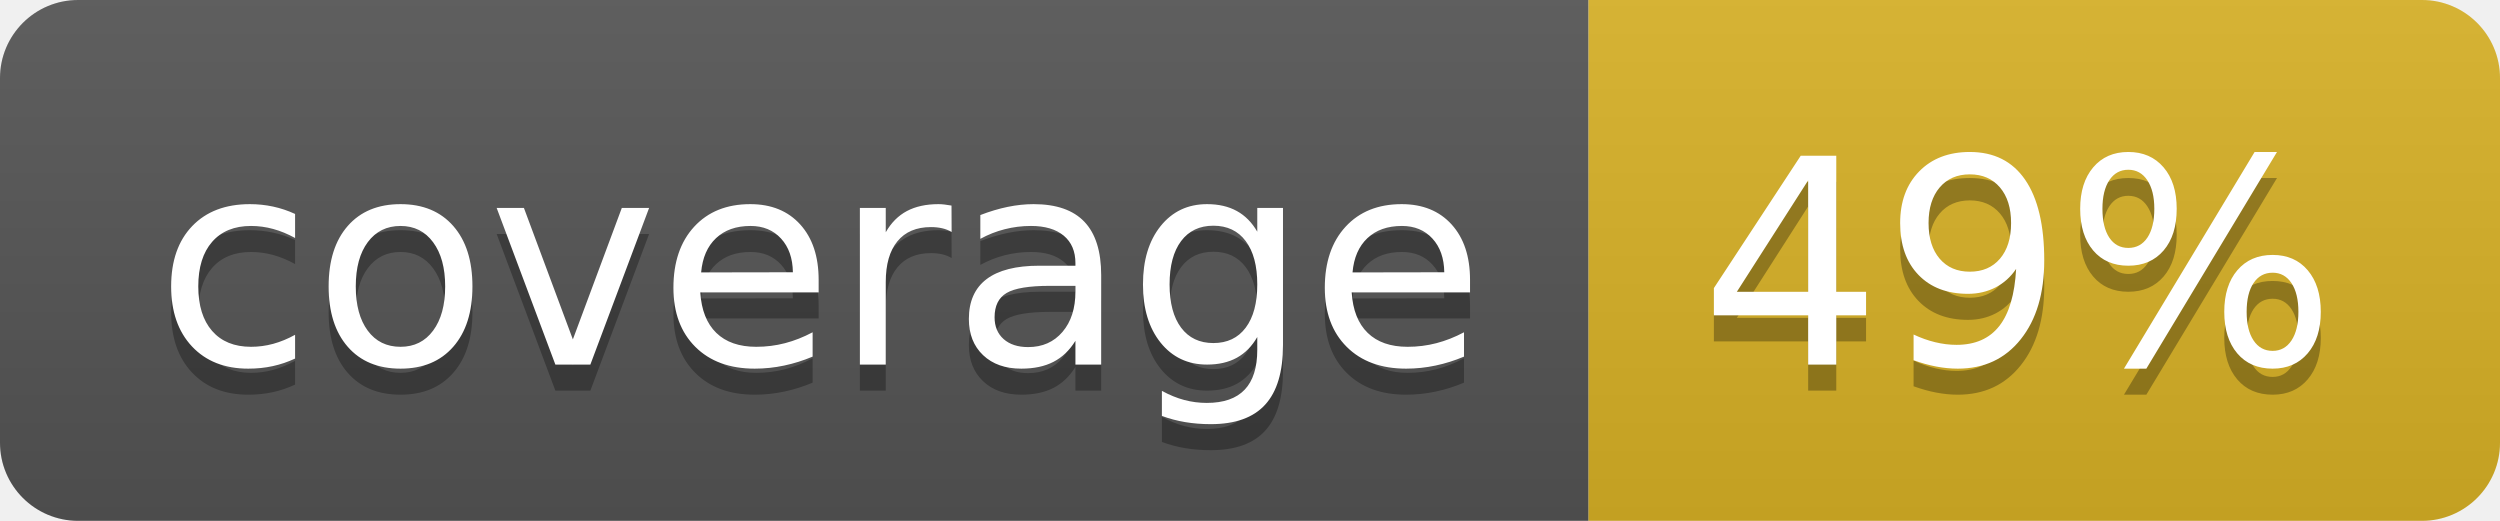
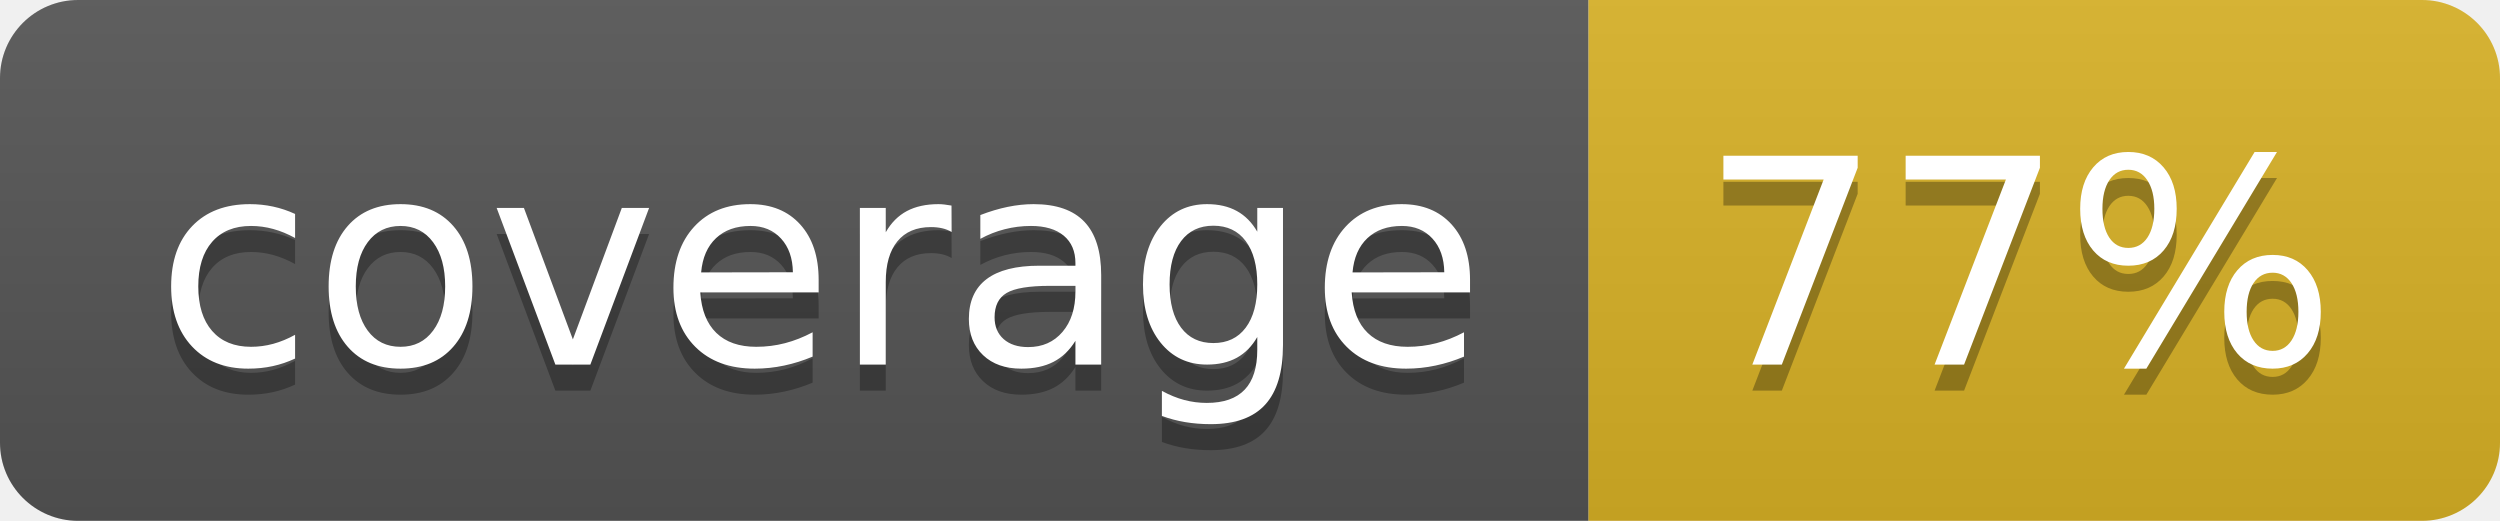
<svg xmlns="http://www.w3.org/2000/svg" width="96" height="20">
  <linearGradient id="b" x2="0" y2="100%">
    <stop offset="0" stop-color="#bbb" stop-opacity=".1" />
    <stop offset="1" stop-opacity=".1" />
  </linearGradient>
  <clipPath id="a">
    <rect width="96" height="20" rx="3" fill="#fff" />
  </clipPath>
  <g clip-path="url(#a)">
    <path fill="#555" d="M0 0h61v20H0z" />
    <path fill="#D9B226" d="M61 0h35v20H61z" />
    <path fill="url(#b)" d="M0 0h96v20H0z" />
  </g>
  <g fill="#fff" text-anchor="middle" font-family="DejaVu Sans,Verdana,Geneva,sans-serif" font-size="110">
    <text x="315" y="150" fill="#010101" fill-opacity=".3" transform="scale(.1)" textLength="510">coverage</text>
    <text x="315" y="140" transform="scale(.1)" textLength="510">coverage</text>
-     <text x="775" y="150" fill="#010101" fill-opacity=".3" transform="scale(.1)" textLength="250">49%</text>
-     <text x="775" y="140" transform="scale(.1)" textLength="250">49%</text>
+     <text x="775" y="150" fill="#010101" fill-opacity=".3" transform="scale(.1)" textLength="250">77%</text>
+     <text x="775" y="140" transform="scale(.1)" textLength="250">77%</text>
  </g>
</svg>
